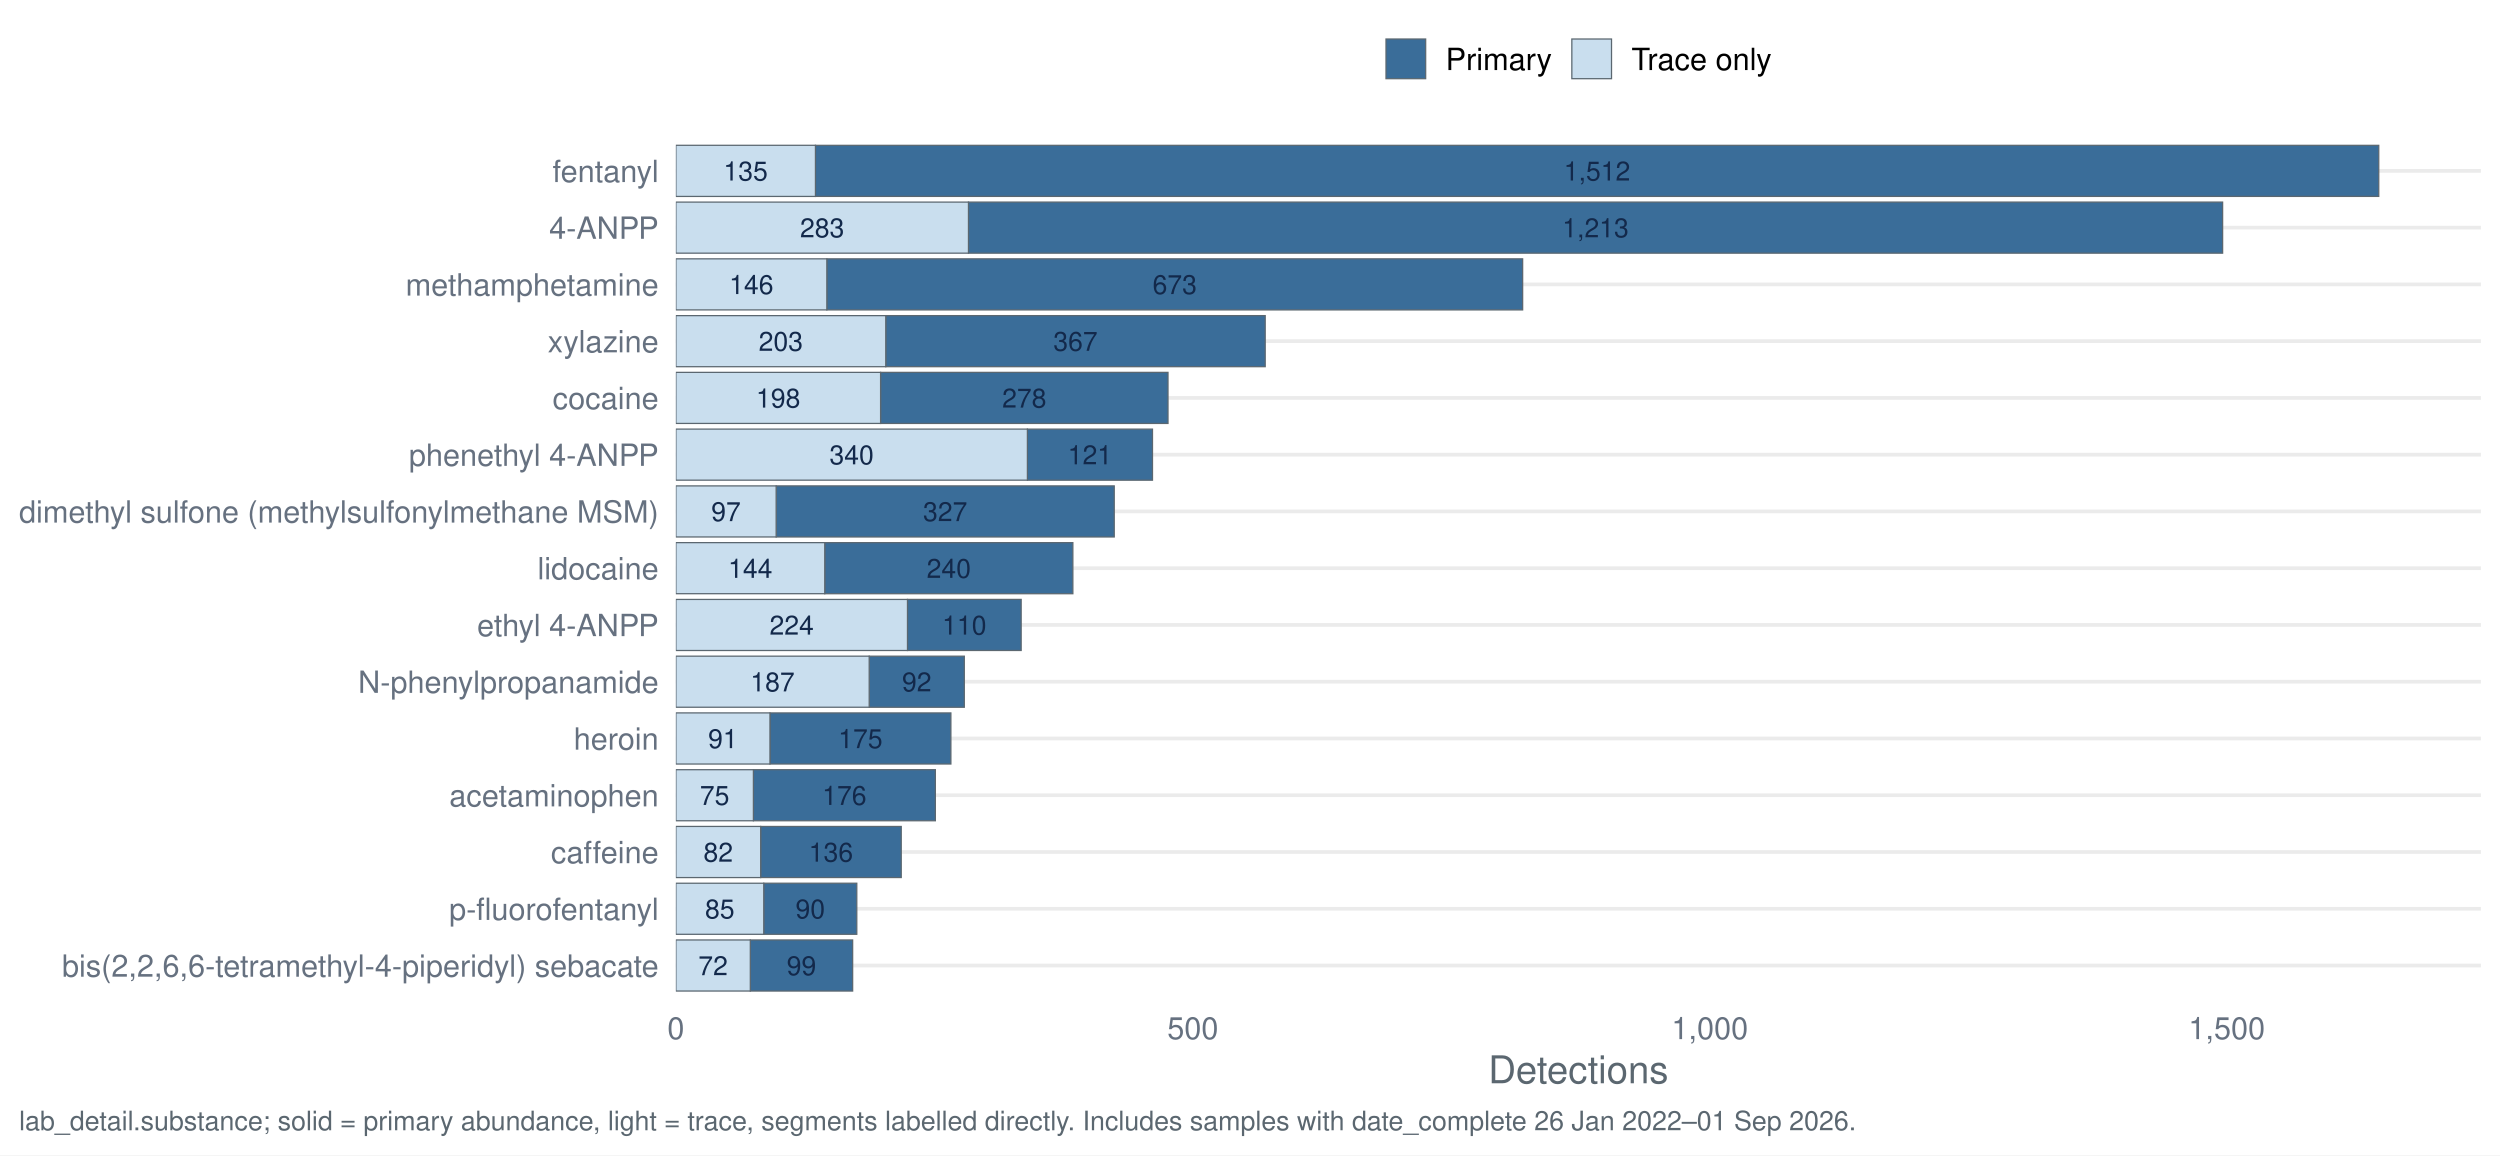
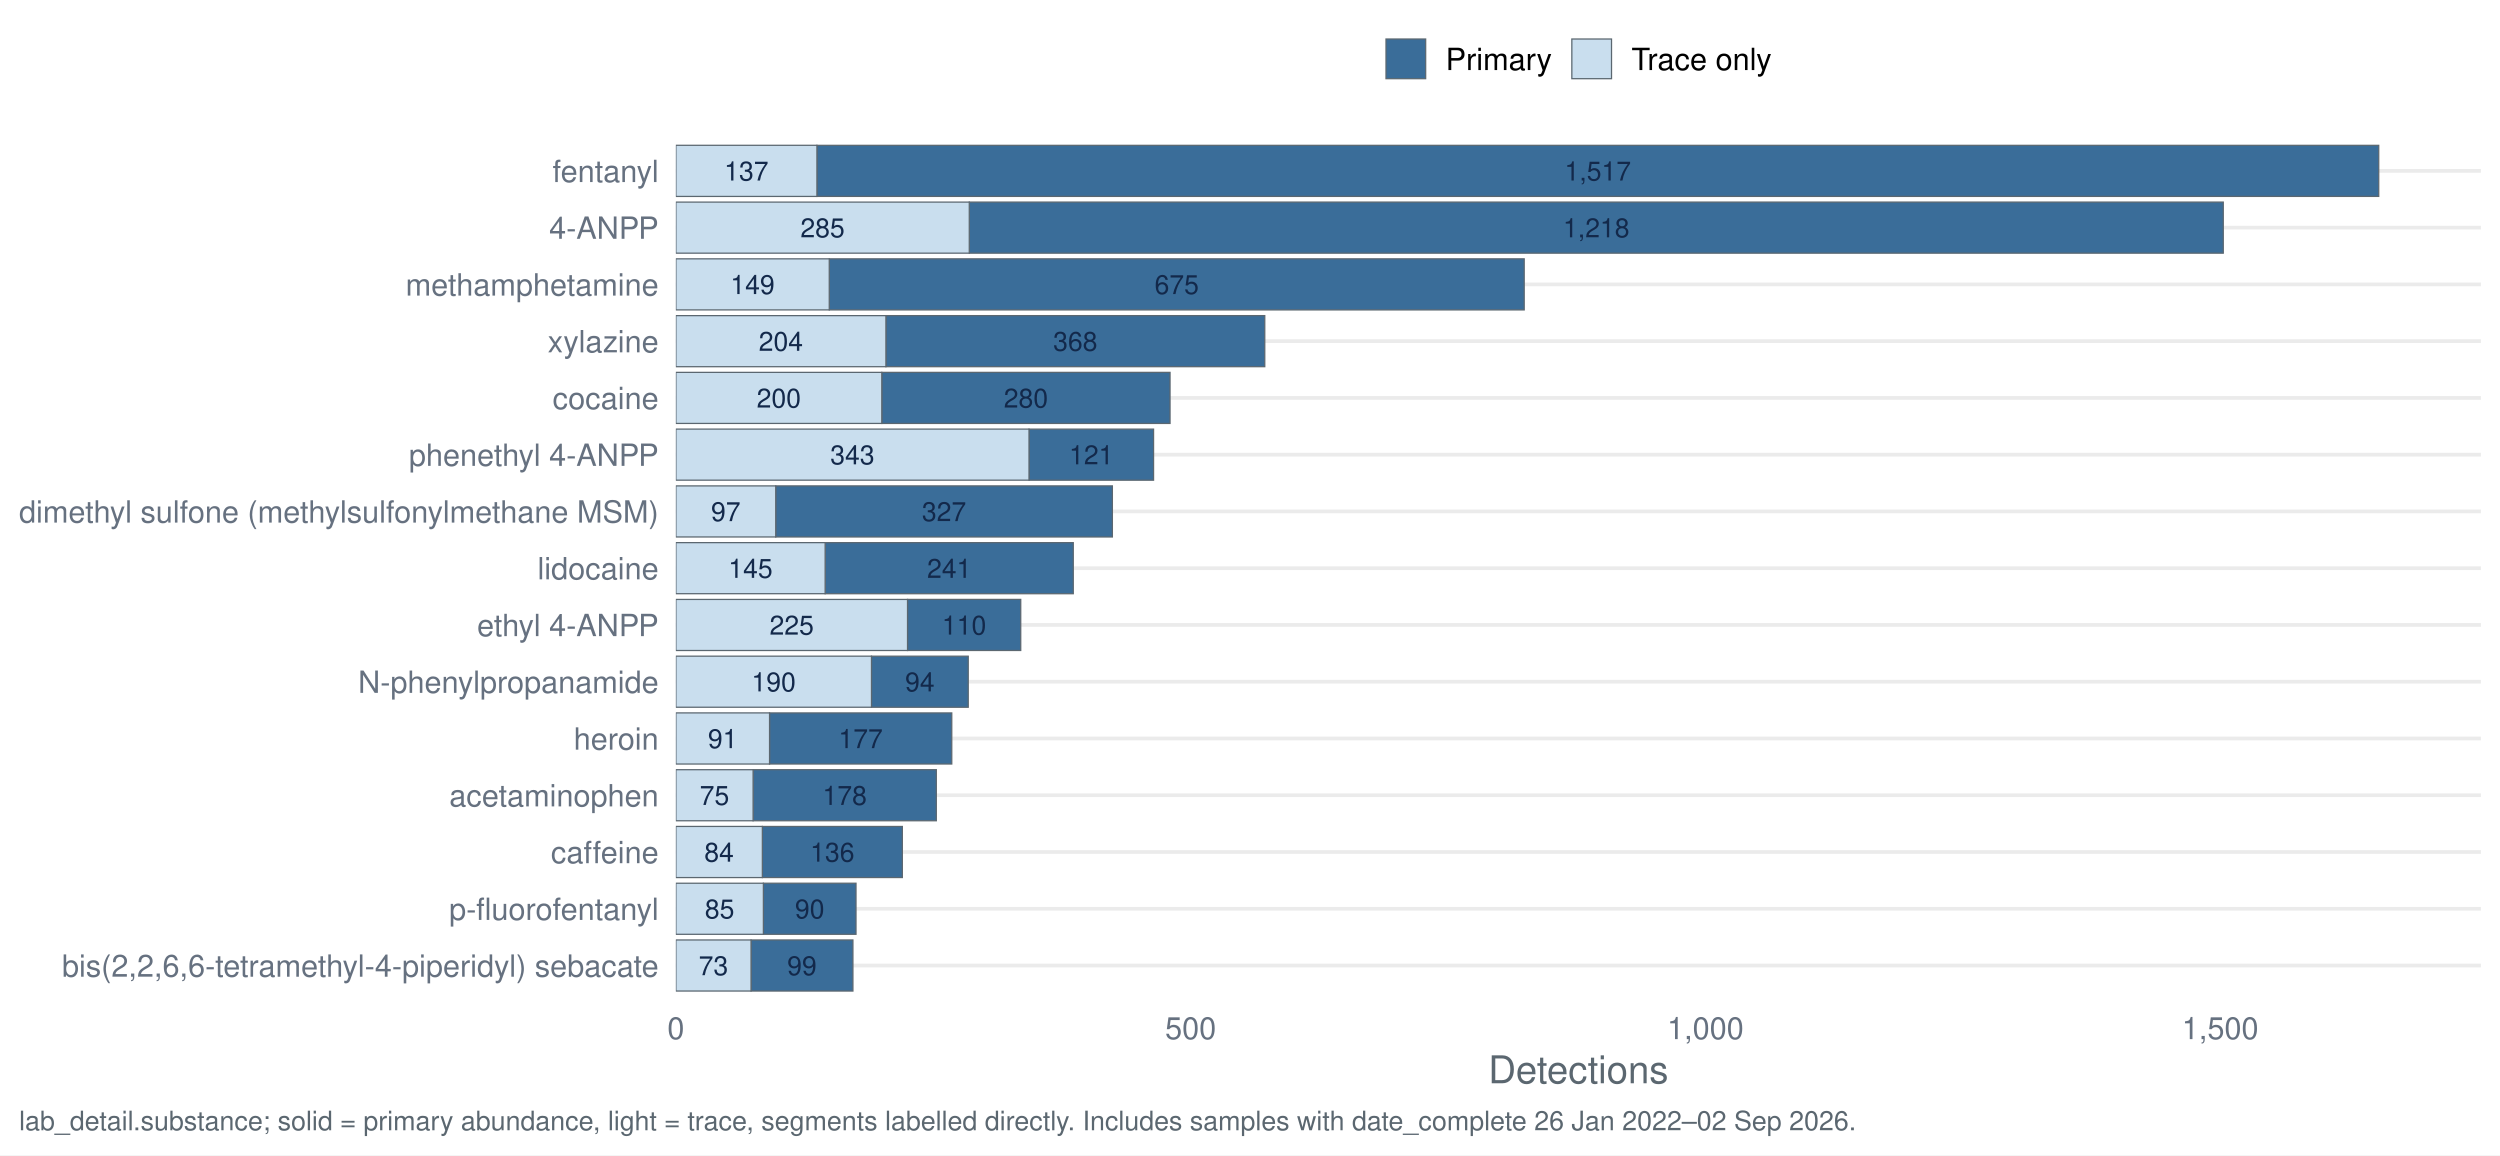
<svg xmlns="http://www.w3.org/2000/svg" width="1044.00pt" height="482.40pt" viewBox="0 0 1044.00 482.40">
  <g class="svglite">
    <defs>
      <style type="text/css">
    .svglite line, .svglite polyline, .svglite polygon, .svglite path, .svglite rect, .svglite circle {
      fill: none;
      stroke: #000000;
      stroke-linecap: round;
      stroke-linejoin: round;
      stroke-miterlimit: 10.00;
    }
    .svglite text {
      white-space: pre;
    }
    .svglite g.glyphgroup path {
      fill: inherit;
      stroke: none;
    }
  </style>
    </defs>
    <rect width="100%" height="100%" style="stroke: none; fill: #FFFFFF;" />
    <defs>
      <clipPath id="cpMC4wMHwxMDQ0LjAwfDAuMDB8NDgyLjQw">
        <rect x="0.00" y="0.00" width="1044.00" height="482.40" />
      </clipPath>
    </defs>
    <g clip-path="url(#cpMC4wMHwxMDQ0LjAwfDAuMDB8NDgyLjQw)">
      <rect x="0" y="0.00" width="1044.00" height="482.40" style="stroke-width: 1.55; stroke: none; fill: #FFFFFF;" />
    </g>
    <defs>
      <clipPath id="cpMjgyLjI0fDEwMzYuMDN8NTcuMTN8NDE3LjQy">
        <rect x="282.24" y="57.13" width="753.79" height="360.29" />
      </clipPath>
    </defs>
    <g clip-path="url(#cpMjgyLjI0fDEwMzYuMDN8NTcuMTN8NDE3LjQy)">
      <polyline points="282.24,403.20 1036.03,403.20 " style="stroke-width: 1.55; stroke: #EBEBEB; stroke-linecap: butt;" />
      <polyline points="282.24,379.50 1036.03,379.50 " style="stroke-width: 1.55; stroke: #EBEBEB; stroke-linecap: butt;" />
      <polyline points="282.24,355.79 1036.03,355.79 " style="stroke-width: 1.55; stroke: #EBEBEB; stroke-linecap: butt;" />
      <polyline points="282.24,332.09 1036.03,332.09 " style="stroke-width: 1.55; stroke: #EBEBEB; stroke-linecap: butt;" />
      <polyline points="282.24,308.39 1036.03,308.39 " style="stroke-width: 1.55; stroke: #EBEBEB; stroke-linecap: butt;" />
      <polyline points="282.24,284.68 1036.03,284.68 " style="stroke-width: 1.55; stroke: #EBEBEB; stroke-linecap: butt;" />
      <polyline points="282.24,260.98 1036.03,260.98 " style="stroke-width: 1.55; stroke: #EBEBEB; stroke-linecap: butt;" />
      <polyline points="282.24,237.28 1036.03,237.28 " style="stroke-width: 1.55; stroke: #EBEBEB; stroke-linecap: butt;" />
      <polyline points="282.24,213.57 1036.03,213.57 " style="stroke-width: 1.55; stroke: #EBEBEB; stroke-linecap: butt;" />
      <polyline points="282.24,189.87 1036.03,189.87 " style="stroke-width: 1.55; stroke: #EBEBEB; stroke-linecap: butt;" />
      <polyline points="282.24,166.17 1036.03,166.17 " style="stroke-width: 1.55; stroke: #EBEBEB; stroke-linecap: butt;" />
      <polyline points="282.24,142.46 1036.03,142.46 " style="stroke-width: 1.55; stroke: #EBEBEB; stroke-linecap: butt;" />
      <polyline points="282.24,118.76 1036.03,118.76 " style="stroke-width: 1.55; stroke: #EBEBEB; stroke-linecap: butt;" />
      <polyline points="282.24,95.06 1036.03,95.06 " style="stroke-width: 1.55; stroke: #EBEBEB; stroke-linecap: butt;" />
      <polyline points="282.24,71.35 1036.03,71.35 " style="stroke-width: 1.55; stroke: #EBEBEB; stroke-linecap: butt;" />
-       <rect x="404.43" y="84.39" width="523.74" height="21.33" style="stroke-width: 0.53; stroke: #5B6770; stroke-linecap: butt; stroke-linejoin: miter; fill: #3A6D99;" />
-       <rect x="282.24" y="84.39" width="122.19" height="21.33" style="stroke-width: 0.53; stroke: #5B6770; stroke-linecap: butt; stroke-linejoin: miter; fill: #C9DEEE;" />
-       <rect x="362.98" y="274.02" width="39.72" height="21.33" style="stroke-width: 0.53; stroke: #5B6770; stroke-linecap: butt; stroke-linejoin: miter; fill: #3A6D99;" />
-       <rect x="282.24" y="274.02" width="80.74" height="21.33" style="stroke-width: 0.53; stroke: #5B6770; stroke-linecap: butt; stroke-linejoin: miter; fill: #C9DEEE;" />
-       <rect x="314.62" y="321.42" width="75.99" height="21.33" style="stroke-width: 0.53; stroke: #5B6770; stroke-linecap: butt; stroke-linejoin: miter; fill: #3A6D99;" />
-       <rect x="282.24" y="321.42" width="32.38" height="21.33" style="stroke-width: 0.53; stroke: #5B6770; stroke-linecap: butt; stroke-linejoin: miter; fill: #C9DEEE;" />
-       <rect x="313.32" y="392.53" width="42.75" height="21.33" style="stroke-width: 0.53; stroke: #5B6770; stroke-linecap: butt; stroke-linejoin: miter; fill: #3A6D99;" />
-       <rect x="282.24" y="392.53" width="31.09" height="21.33" style="stroke-width: 0.53; stroke: #5B6770; stroke-linecap: butt; stroke-linejoin: miter; fill: #C9DEEE;" />
-       <rect x="317.64" y="345.13" width="58.72" height="21.33" style="stroke-width: 0.53; stroke: #5B6770; stroke-linecap: butt; stroke-linejoin: miter; fill: #3A6D99;" />
-       <rect x="282.24" y="345.13" width="35.41" height="21.33" style="stroke-width: 0.53; stroke: #5B6770; stroke-linecap: butt; stroke-linejoin: miter; fill: #C9DEEE;" />
-       <rect x="367.73" y="155.50" width="120.03" height="21.33" style="stroke-width: 0.53; stroke: #5B6770; stroke-linecap: butt; stroke-linejoin: miter; fill: #3A6D99;" />
-       <rect x="282.24" y="155.50" width="85.49" height="21.33" style="stroke-width: 0.53; stroke: #5B6770; stroke-linecap: butt; stroke-linejoin: miter; fill: #C9DEEE;" />
-       <rect x="324.12" y="202.91" width="141.19" height="21.33" style="stroke-width: 0.53; stroke: #5B6770; stroke-linecap: butt; stroke-linejoin: miter; fill: #3A6D99;" />
-       <rect x="282.24" y="202.91" width="41.88" height="21.33" style="stroke-width: 0.53; stroke: #5B6770; stroke-linecap: butt; stroke-linejoin: miter; fill: #C9DEEE;" />
-       <rect x="378.95" y="250.31" width="47.49" height="21.33" style="stroke-width: 0.53; stroke: #5B6770; stroke-linecap: butt; stroke-linejoin: miter; fill: #3A6D99;" />
-       <rect x="282.24" y="250.31" width="96.72" height="21.33" style="stroke-width: 0.53; stroke: #5B6770; stroke-linecap: butt; stroke-linejoin: miter; fill: #C9DEEE;" />
-       <rect x="340.53" y="60.69" width="652.84" height="21.33" style="stroke-width: 0.53; stroke: #5B6770; stroke-linecap: butt; stroke-linejoin: miter; fill: #3A6D99;" />
-       <rect x="282.24" y="60.69" width="58.29" height="21.33" style="stroke-width: 0.53; stroke: #5B6770; stroke-linecap: butt; stroke-linejoin: miter; fill: #C9DEEE;" />
-       <rect x="321.53" y="297.72" width="75.56" height="21.33" style="stroke-width: 0.53; stroke: #5B6770; stroke-linecap: butt; stroke-linejoin: miter; fill: #3A6D99;" />
-       <rect x="282.24" y="297.72" width="39.29" height="21.33" style="stroke-width: 0.53; stroke: #5B6770; stroke-linecap: butt; stroke-linejoin: miter; fill: #C9DEEE;" />
-       <rect x="344.41" y="226.61" width="103.62" height="21.33" style="stroke-width: 0.53; stroke: #5B6770; stroke-linecap: butt; stroke-linejoin: miter; fill: #3A6D99;" />
-       <rect x="282.24" y="226.61" width="62.17" height="21.33" style="stroke-width: 0.53; stroke: #5B6770; stroke-linecap: butt; stroke-linejoin: miter; fill: #C9DEEE;" />
-       <rect x="345.28" y="108.09" width="290.58" height="21.33" style="stroke-width: 0.53; stroke: #5B6770; stroke-linecap: butt; stroke-linejoin: miter; fill: #3A6D99;" />
-       <rect x="282.24" y="108.09" width="63.04" height="21.33" style="stroke-width: 0.53; stroke: #5B6770; stroke-linecap: butt; stroke-linejoin: miter; fill: #C9DEEE;" />
-       <rect x="318.94" y="368.83" width="38.86" height="21.33" style="stroke-width: 0.53; stroke: #5B6770; stroke-linecap: butt; stroke-linejoin: miter; fill: #3A6D99;" />
-       <rect x="282.24" y="368.83" width="36.70" height="21.33" style="stroke-width: 0.53; stroke: #5B6770; stroke-linecap: butt; stroke-linejoin: miter; fill: #C9DEEE;" />
-       <rect x="429.04" y="179.20" width="52.24" height="21.33" style="stroke-width: 0.53; stroke: #5B6770; stroke-linecap: butt; stroke-linejoin: miter; fill: #3A6D99;" />
-       <rect x="282.24" y="179.20" width="146.80" height="21.33" style="stroke-width: 0.53; stroke: #5B6770; stroke-linecap: butt; stroke-linejoin: miter; fill: #C9DEEE;" />
-       <rect x="369.89" y="131.80" width="158.46" height="21.33" style="stroke-width: 0.53; stroke: #5B6770; stroke-linecap: butt; stroke-linejoin: miter; fill: #3A6D99;" />
-       <rect x="282.24" y="131.80" width="87.65" height="21.33" style="stroke-width: 0.53; stroke: #5B6770; stroke-linecap: butt; stroke-linejoin: miter; fill: #C9DEEE;" />
-       <text x="666.30" y="99.10" text-anchor="middle" style="font-size: 11.10px;fill: #13294B; font-family: &quot;Nimbus Sans&quot;;" textLength="27.77px" lengthAdjust="spacingAndGlyphs">1,213</text>
-       <text x="343.33" y="99.10" text-anchor="middle" style="font-size: 11.10px;fill: #13294B; font-family: &quot;Nimbus Sans&quot;;" textLength="18.52px" lengthAdjust="spacingAndGlyphs">283</text>
-       <text x="382.84" y="288.73" text-anchor="middle" style="font-size: 11.10px;fill: #13294B; font-family: &quot;Nimbus Sans&quot;;" textLength="12.34px" lengthAdjust="spacingAndGlyphs">92</text>
-       <text x="322.61" y="288.73" text-anchor="middle" style="font-size: 11.10px;fill: #13294B; font-family: &quot;Nimbus Sans&quot;;" textLength="18.52px" lengthAdjust="spacingAndGlyphs">187</text>
-       <text x="352.62" y="336.13" text-anchor="middle" style="font-size: 11.10px;fill: #13294B; font-family: &quot;Nimbus Sans&quot;;" textLength="18.52px" lengthAdjust="spacingAndGlyphs">176</text>
-       <text x="298.43" y="336.13" text-anchor="middle" style="font-size: 11.10px;fill: #13294B; font-family: &quot;Nimbus Sans&quot;;" textLength="12.34px" lengthAdjust="spacingAndGlyphs">75</text>
-       <text x="334.70" y="407.24" text-anchor="middle" style="font-size: 11.10px;fill: #13294B; font-family: &quot;Nimbus Sans&quot;;" textLength="12.34px" lengthAdjust="spacingAndGlyphs">99</text>
-       <text x="297.78" y="407.24" text-anchor="middle" style="font-size: 11.10px;fill: #13294B; font-family: &quot;Nimbus Sans&quot;;" textLength="12.34px" lengthAdjust="spacingAndGlyphs">72</text>
-       <text x="347.00" y="359.84" text-anchor="middle" style="font-size: 11.10px;fill: #13294B; font-family: &quot;Nimbus Sans&quot;;" textLength="18.52px" lengthAdjust="spacingAndGlyphs">136</text>
-       <text x="299.94" y="359.84" text-anchor="middle" style="font-size: 11.10px;fill: #13294B; font-family: &quot;Nimbus Sans&quot;;" textLength="12.34px" lengthAdjust="spacingAndGlyphs">82</text>
-       <text x="427.74" y="170.21" text-anchor="middle" style="font-size: 11.10px;fill: #13294B; font-family: &quot;Nimbus Sans&quot;;" textLength="18.52px" lengthAdjust="spacingAndGlyphs">278</text>
-       <text x="324.98" y="170.21" text-anchor="middle" style="font-size: 11.10px;fill: #13294B; font-family: &quot;Nimbus Sans&quot;;" textLength="18.52px" lengthAdjust="spacingAndGlyphs">198</text>
-       <text x="394.71" y="217.62" text-anchor="middle" style="font-size: 11.10px;fill: #13294B; font-family: &quot;Nimbus Sans&quot;;" textLength="18.52px" lengthAdjust="spacingAndGlyphs">327</text>
-       <text x="303.18" y="217.62" text-anchor="middle" style="font-size: 11.10px;fill: #13294B; font-family: &quot;Nimbus Sans&quot;;" textLength="12.34px" lengthAdjust="spacingAndGlyphs">97</text>
-       <text x="402.70" y="265.02" text-anchor="middle" style="font-size: 11.10px;fill: #13294B; font-family: &quot;Nimbus Sans&quot;;" textLength="18.52px" lengthAdjust="spacingAndGlyphs">110</text>
-       <text x="330.60" y="265.02" text-anchor="middle" style="font-size: 11.10px;fill: #13294B; font-family: &quot;Nimbus Sans&quot;;" textLength="18.52px" lengthAdjust="spacingAndGlyphs">224</text>
-       <text x="666.94" y="75.40" text-anchor="middle" style="font-size: 11.10px;fill: #13294B; font-family: &quot;Nimbus Sans&quot;;" textLength="27.77px" lengthAdjust="spacingAndGlyphs">1,512</text>
-       <text x="311.38" y="75.40" text-anchor="middle" style="font-size: 11.10px;fill: #13294B; font-family: &quot;Nimbus Sans&quot;;" textLength="18.52px" lengthAdjust="spacingAndGlyphs">135</text>
-       <text x="359.31" y="312.43" text-anchor="middle" style="font-size: 11.10px;fill: #13294B; font-family: &quot;Nimbus Sans&quot;;" textLength="18.52px" lengthAdjust="spacingAndGlyphs">175</text>
-       <text x="301.88" y="312.43" text-anchor="middle" style="font-size: 11.10px;fill: #13294B; font-family: &quot;Nimbus Sans&quot;;" textLength="12.34px" lengthAdjust="spacingAndGlyphs">91</text>
-       <text x="396.22" y="241.32" text-anchor="middle" style="font-size: 11.10px;fill: #13294B; font-family: &quot;Nimbus Sans&quot;;" textLength="18.52px" lengthAdjust="spacingAndGlyphs">240</text>
-       <text x="313.32" y="241.32" text-anchor="middle" style="font-size: 11.10px;fill: #13294B; font-family: &quot;Nimbus Sans&quot;;" textLength="18.52px" lengthAdjust="spacingAndGlyphs">144</text>
-       <text x="490.57" y="122.80" text-anchor="middle" style="font-size: 11.10px;fill: #13294B; font-family: &quot;Nimbus Sans&quot;;" textLength="18.52px" lengthAdjust="spacingAndGlyphs">673</text>
-       <text x="313.76" y="122.80" text-anchor="middle" style="font-size: 11.10px;fill: #13294B; font-family: &quot;Nimbus Sans&quot;;" textLength="18.52px" lengthAdjust="spacingAndGlyphs">146</text>
-       <text x="338.37" y="383.54" text-anchor="middle" style="font-size: 11.10px;fill: #13294B; font-family: &quot;Nimbus Sans&quot;;" textLength="12.34px" lengthAdjust="spacingAndGlyphs">90</text>
-       <text x="300.59" y="383.54" text-anchor="middle" style="font-size: 11.10px;fill: #13294B; font-family: &quot;Nimbus Sans&quot;;" textLength="12.34px" lengthAdjust="spacingAndGlyphs">85</text>
-       <text x="455.16" y="193.91" text-anchor="middle" style="font-size: 11.10px;fill: #13294B; font-family: &quot;Nimbus Sans&quot;;" textLength="18.52px" lengthAdjust="spacingAndGlyphs">121</text>
-       <text x="355.64" y="193.91" text-anchor="middle" style="font-size: 11.10px;fill: #13294B; font-family: &quot;Nimbus Sans&quot;;" textLength="18.52px" lengthAdjust="spacingAndGlyphs">340</text>
-       <text x="449.12" y="146.51" text-anchor="middle" style="font-size: 11.10px;fill: #13294B; font-family: &quot;Nimbus Sans&quot;;" textLength="18.52px" lengthAdjust="spacingAndGlyphs">367</text>
-       <text x="326.06" y="146.51" text-anchor="middle" style="font-size: 11.10px;fill: #13294B; font-family: &quot;Nimbus Sans&quot;;" textLength="18.52px" lengthAdjust="spacingAndGlyphs">203</text>
+       <rect x="404.77" y="84.39" width="523.67" height="21.33" style="stroke-width: 0.53; stroke: #5B6770; stroke-linecap: butt; stroke-linejoin: miter; fill: #3A6D99;" />
+       <rect x="282.24" y="84.39" width="122.53" height="21.33" style="stroke-width: 0.53; stroke: #5B6770; stroke-linecap: butt; stroke-linejoin: miter; fill: #C9DEEE;" />
+       <rect x="363.93" y="274.02" width="40.41" height="21.33" style="stroke-width: 0.53; stroke: #5B6770; stroke-linecap: butt; stroke-linejoin: miter; fill: #3A6D99;" />
+       <rect x="282.24" y="274.02" width="81.69" height="21.33" style="stroke-width: 0.53; stroke: #5B6770; stroke-linecap: butt; stroke-linejoin: miter; fill: #C9DEEE;" />
+       <rect x="314.48" y="321.42" width="76.53" height="21.33" style="stroke-width: 0.53; stroke: #5B6770; stroke-linecap: butt; stroke-linejoin: miter; fill: #3A6D99;" />
+       <rect x="282.24" y="321.42" width="32.25" height="21.33" style="stroke-width: 0.53; stroke: #5B6770; stroke-linecap: butt; stroke-linejoin: miter; fill: #C9DEEE;" />
+       <rect x="313.62" y="392.53" width="42.56" height="21.33" style="stroke-width: 0.53; stroke: #5B6770; stroke-linecap: butt; stroke-linejoin: miter; fill: #3A6D99;" />
+       <rect x="282.24" y="392.53" width="31.39" height="21.33" style="stroke-width: 0.53; stroke: #5B6770; stroke-linecap: butt; stroke-linejoin: miter; fill: #C9DEEE;" />
+       <rect x="318.35" y="345.13" width="58.47" height="21.33" style="stroke-width: 0.53; stroke: #5B6770; stroke-linecap: butt; stroke-linejoin: miter; fill: #3A6D99;" />
+       <rect x="282.24" y="345.13" width="36.12" height="21.33" style="stroke-width: 0.53; stroke: #5B6770; stroke-linecap: butt; stroke-linejoin: miter; fill: #C9DEEE;" />
+       <rect x="368.23" y="155.50" width="120.38" height="21.33" style="stroke-width: 0.53; stroke: #5B6770; stroke-linecap: butt; stroke-linejoin: miter; fill: #3A6D99;" />
+       <rect x="282.24" y="155.50" width="85.99" height="21.33" style="stroke-width: 0.53; stroke: #5B6770; stroke-linecap: butt; stroke-linejoin: miter; fill: #C9DEEE;" />
+       <rect x="323.94" y="202.91" width="140.59" height="21.33" style="stroke-width: 0.53; stroke: #5B6770; stroke-linecap: butt; stroke-linejoin: miter; fill: #3A6D99;" />
+       <rect x="282.24" y="202.91" width="41.70" height="21.33" style="stroke-width: 0.53; stroke: #5B6770; stroke-linecap: butt; stroke-linejoin: miter; fill: #C9DEEE;" />
+       <rect x="378.97" y="250.31" width="47.29" height="21.33" style="stroke-width: 0.53; stroke: #5B6770; stroke-linecap: butt; stroke-linejoin: miter; fill: #3A6D99;" />
+       <rect x="282.24" y="250.31" width="96.74" height="21.33" style="stroke-width: 0.53; stroke: #5B6770; stroke-linecap: butt; stroke-linejoin: miter; fill: #C9DEEE;" />
+       <rect x="341.14" y="60.69" width="652.22" height="21.33" style="stroke-width: 0.53; stroke: #5B6770; stroke-linecap: butt; stroke-linejoin: miter; fill: #3A6D99;" />
+       <rect x="282.24" y="60.69" width="58.90" height="21.33" style="stroke-width: 0.53; stroke: #5B6770; stroke-linecap: butt; stroke-linejoin: miter; fill: #C9DEEE;" />
+       <rect x="321.36" y="297.72" width="76.10" height="21.33" style="stroke-width: 0.53; stroke: #5B6770; stroke-linecap: butt; stroke-linejoin: miter; fill: #3A6D99;" />
+       <rect x="282.24" y="297.72" width="39.12" height="21.33" style="stroke-width: 0.53; stroke: #5B6770; stroke-linecap: butt; stroke-linejoin: miter; fill: #C9DEEE;" />
+       <rect x="344.58" y="226.61" width="103.62" height="21.33" style="stroke-width: 0.53; stroke: #5B6770; stroke-linecap: butt; stroke-linejoin: miter; fill: #3A6D99;" />
+       <rect x="282.24" y="226.61" width="62.34" height="21.33" style="stroke-width: 0.53; stroke: #5B6770; stroke-linecap: butt; stroke-linejoin: miter; fill: #C9DEEE;" />
+       <rect x="346.30" y="108.09" width="290.21" height="21.33" style="stroke-width: 0.53; stroke: #5B6770; stroke-linecap: butt; stroke-linejoin: miter; fill: #3A6D99;" />
+       <rect x="282.24" y="108.09" width="64.06" height="21.33" style="stroke-width: 0.53; stroke: #5B6770; stroke-linecap: butt; stroke-linejoin: miter; fill: #C9DEEE;" />
+       <rect x="318.78" y="368.83" width="38.69" height="21.33" style="stroke-width: 0.53; stroke: #5B6770; stroke-linecap: butt; stroke-linejoin: miter; fill: #3A6D99;" />
+       <rect x="282.24" y="368.83" width="36.55" height="21.33" style="stroke-width: 0.53; stroke: #5B6770; stroke-linecap: butt; stroke-linejoin: miter; fill: #C9DEEE;" />
+       <rect x="429.71" y="179.20" width="52.02" height="21.33" style="stroke-width: 0.53; stroke: #5B6770; stroke-linecap: butt; stroke-linejoin: miter; fill: #3A6D99;" />
+       <rect x="282.24" y="179.20" width="147.47" height="21.33" style="stroke-width: 0.53; stroke: #5B6770; stroke-linecap: butt; stroke-linejoin: miter; fill: #C9DEEE;" />
+       <rect x="369.95" y="131.80" width="158.22" height="21.33" style="stroke-width: 0.53; stroke: #5B6770; stroke-linecap: butt; stroke-linejoin: miter; fill: #3A6D99;" />
+       <rect x="282.24" y="131.80" width="87.71" height="21.33" style="stroke-width: 0.53; stroke: #5B6770; stroke-linecap: butt; stroke-linejoin: miter; fill: #C9DEEE;" />
+       <text x="666.61" y="99.10" text-anchor="middle" style="font-size: 11.10px;fill: #13294B; font-family: &quot;Nimbus Sans&quot;;" textLength="27.77px" lengthAdjust="spacingAndGlyphs">1,218</text>
+       <text x="343.50" y="99.10" text-anchor="middle" style="font-size: 11.10px;fill: #13294B; font-family: &quot;Nimbus Sans&quot;;" textLength="18.52px" lengthAdjust="spacingAndGlyphs">285</text>
+       <text x="384.13" y="288.73" text-anchor="middle" style="font-size: 11.10px;fill: #13294B; font-family: &quot;Nimbus Sans&quot;;" textLength="12.34px" lengthAdjust="spacingAndGlyphs">94</text>
+       <text x="323.08" y="288.73" text-anchor="middle" style="font-size: 11.10px;fill: #13294B; font-family: &quot;Nimbus Sans&quot;;" textLength="18.52px" lengthAdjust="spacingAndGlyphs">190</text>
+       <text x="352.75" y="336.13" text-anchor="middle" style="font-size: 11.10px;fill: #13294B; font-family: &quot;Nimbus Sans&quot;;" textLength="18.52px" lengthAdjust="spacingAndGlyphs">178</text>
+       <text x="298.36" y="336.13" text-anchor="middle" style="font-size: 11.10px;fill: #13294B; font-family: &quot;Nimbus Sans&quot;;" textLength="12.34px" lengthAdjust="spacingAndGlyphs">75</text>
+       <text x="334.90" y="407.24" text-anchor="middle" style="font-size: 11.10px;fill: #13294B; font-family: &quot;Nimbus Sans&quot;;" textLength="12.34px" lengthAdjust="spacingAndGlyphs">99</text>
+       <text x="297.93" y="407.24" text-anchor="middle" style="font-size: 11.10px;fill: #13294B; font-family: &quot;Nimbus Sans&quot;;" textLength="12.34px" lengthAdjust="spacingAndGlyphs">73</text>
+       <text x="347.59" y="359.84" text-anchor="middle" style="font-size: 11.10px;fill: #13294B; font-family: &quot;Nimbus Sans&quot;;" textLength="18.52px" lengthAdjust="spacingAndGlyphs">136</text>
+       <text x="300.29" y="359.84" text-anchor="middle" style="font-size: 11.10px;fill: #13294B; font-family: &quot;Nimbus Sans&quot;;" textLength="12.34px" lengthAdjust="spacingAndGlyphs">84</text>
+       <text x="428.42" y="170.21" text-anchor="middle" style="font-size: 11.10px;fill: #13294B; font-family: &quot;Nimbus Sans&quot;;" textLength="18.52px" lengthAdjust="spacingAndGlyphs">280</text>
+       <text x="325.23" y="170.21" text-anchor="middle" style="font-size: 11.10px;fill: #13294B; font-family: &quot;Nimbus Sans&quot;;" textLength="18.52px" lengthAdjust="spacingAndGlyphs">200</text>
+       <text x="394.24" y="217.62" text-anchor="middle" style="font-size: 11.10px;fill: #13294B; font-family: &quot;Nimbus Sans&quot;;" textLength="18.52px" lengthAdjust="spacingAndGlyphs">327</text>
+       <text x="303.09" y="217.62" text-anchor="middle" style="font-size: 11.10px;fill: #13294B; font-family: &quot;Nimbus Sans&quot;;" textLength="12.34px" lengthAdjust="spacingAndGlyphs">97</text>
+       <text x="402.62" y="265.02" text-anchor="middle" style="font-size: 11.10px;fill: #13294B; font-family: &quot;Nimbus Sans&quot;;" textLength="18.52px" lengthAdjust="spacingAndGlyphs">110</text>
+       <text x="330.61" y="265.02" text-anchor="middle" style="font-size: 11.10px;fill: #13294B; font-family: &quot;Nimbus Sans&quot;;" textLength="18.52px" lengthAdjust="spacingAndGlyphs">225</text>
+       <text x="667.25" y="75.40" text-anchor="middle" style="font-size: 11.10px;fill: #13294B; font-family: &quot;Nimbus Sans&quot;;" textLength="27.77px" lengthAdjust="spacingAndGlyphs">1,517</text>
+       <text x="311.69" y="75.40" text-anchor="middle" style="font-size: 11.10px;fill: #13294B; font-family: &quot;Nimbus Sans&quot;;" textLength="18.52px" lengthAdjust="spacingAndGlyphs">137</text>
+       <text x="359.41" y="312.43" text-anchor="middle" style="font-size: 11.10px;fill: #13294B; font-family: &quot;Nimbus Sans&quot;;" textLength="18.52px" lengthAdjust="spacingAndGlyphs">177</text>
+       <text x="301.80" y="312.43" text-anchor="middle" style="font-size: 11.10px;fill: #13294B; font-family: &quot;Nimbus Sans&quot;;" textLength="12.34px" lengthAdjust="spacingAndGlyphs">91</text>
+       <text x="396.39" y="241.32" text-anchor="middle" style="font-size: 11.10px;fill: #13294B; font-family: &quot;Nimbus Sans&quot;;" textLength="18.52px" lengthAdjust="spacingAndGlyphs">241</text>
+       <text x="313.41" y="241.32" text-anchor="middle" style="font-size: 11.10px;fill: #13294B; font-family: &quot;Nimbus Sans&quot;;" textLength="18.52px" lengthAdjust="spacingAndGlyphs">145</text>
+       <text x="491.40" y="122.80" text-anchor="middle" style="font-size: 11.10px;fill: #13294B; font-family: &quot;Nimbus Sans&quot;;" textLength="18.52px" lengthAdjust="spacingAndGlyphs">675</text>
+       <text x="314.27" y="122.80" text-anchor="middle" style="font-size: 11.10px;fill: #13294B; font-family: &quot;Nimbus Sans&quot;;" textLength="18.52px" lengthAdjust="spacingAndGlyphs">149</text>
+       <text x="338.13" y="383.54" text-anchor="middle" style="font-size: 11.10px;fill: #13294B; font-family: &quot;Nimbus Sans&quot;;" textLength="12.34px" lengthAdjust="spacingAndGlyphs">90</text>
+       <text x="300.51" y="383.54" text-anchor="middle" style="font-size: 11.10px;fill: #13294B; font-family: &quot;Nimbus Sans&quot;;" textLength="12.34px" lengthAdjust="spacingAndGlyphs">85</text>
+       <text x="455.72" y="193.91" text-anchor="middle" style="font-size: 11.10px;fill: #13294B; font-family: &quot;Nimbus Sans&quot;;" textLength="18.52px" lengthAdjust="spacingAndGlyphs">121</text>
+       <text x="355.97" y="193.91" text-anchor="middle" style="font-size: 11.10px;fill: #13294B; font-family: &quot;Nimbus Sans&quot;;" textLength="18.52px" lengthAdjust="spacingAndGlyphs">343</text>
+       <text x="449.05" y="146.51" text-anchor="middle" style="font-size: 11.10px;fill: #13294B; font-family: &quot;Nimbus Sans&quot;;" textLength="18.52px" lengthAdjust="spacingAndGlyphs">368</text>
+       <text x="326.09" y="146.51" text-anchor="middle" style="font-size: 11.10px;fill: #13294B; font-family: &quot;Nimbus Sans&quot;;" textLength="18.52px" lengthAdjust="spacingAndGlyphs">204</text>
    </g>
    <g clip-path="url(#cpMC4wMHwxMDQ0LjAwfDAuMDB8NDgyLjQw)">
      <text x="275.06" y="407.87" text-anchor="end" style="font-size: 12.80px;fill: #667180; font-family: &quot;Nimbus Sans&quot;;" textLength="249.19px" lengthAdjust="spacingAndGlyphs">bis(2,2,6,6-tetramethyl-4-piperidyl) sebacate</text>
      <text x="275.06" y="384.16" text-anchor="end" style="font-size: 12.80px;fill: #667180; font-family: &quot;Nimbus Sans&quot;;" textLength="87.61px" lengthAdjust="spacingAndGlyphs">p-fluorofentanyl</text>
      <text x="275.06" y="360.46" text-anchor="end" style="font-size: 12.80px;fill: #667180; font-family: &quot;Nimbus Sans&quot;;" textLength="44.89px" lengthAdjust="spacingAndGlyphs">caffeine</text>
      <text x="275.06" y="336.76" text-anchor="end" style="font-size: 12.80px;fill: #667180; font-family: &quot;Nimbus Sans&quot;;" textLength="87.39px" lengthAdjust="spacingAndGlyphs">acetaminophen</text>
      <text x="275.06" y="313.05" text-anchor="end" style="font-size: 12.80px;fill: #667180; font-family: &quot;Nimbus Sans&quot;;" textLength="35.47px" lengthAdjust="spacingAndGlyphs">heroin</text>
      <text x="275.06" y="289.35" text-anchor="end" style="font-size: 12.80px;fill: #667180; font-family: &quot;Nimbus Sans&quot;;" textLength="125.45px" lengthAdjust="spacingAndGlyphs">N-phenylpropanamide</text>
      <text x="275.06" y="265.65" text-anchor="end" style="font-size: 12.80px;fill: #667180; font-family: &quot;Nimbus Sans&quot;;" textLength="75.83px" lengthAdjust="spacingAndGlyphs">ethyl 4-ANPP</text>
      <text x="275.06" y="241.94" text-anchor="end" style="font-size: 12.80px;fill: #667180; font-family: &quot;Nimbus Sans&quot;;" textLength="50.58px" lengthAdjust="spacingAndGlyphs">lidocaine</text>
      <text x="275.06" y="218.24" text-anchor="end" style="font-size: 12.80px;fill: #667180; font-family: &quot;Nimbus Sans&quot;;" textLength="267.09px" lengthAdjust="spacingAndGlyphs">dimethyl sulfone (methylsulfonylmethane MSM)</text>
      <text x="275.06" y="194.54" text-anchor="end" style="font-size: 12.80px;fill: #667180; font-family: &quot;Nimbus Sans&quot;;" textLength="104.27px" lengthAdjust="spacingAndGlyphs">phenethyl 4-ANPP</text>
      <text x="275.06" y="170.83" text-anchor="end" style="font-size: 12.80px;fill: #667180; font-family: &quot;Nimbus Sans&quot;;" textLength="44.30px" lengthAdjust="spacingAndGlyphs">cocaine</text>
      <text x="275.06" y="147.13" text-anchor="end" style="font-size: 12.80px;fill: #667180; font-family: &quot;Nimbus Sans&quot;;" textLength="46.34px" lengthAdjust="spacingAndGlyphs">xylazine</text>
      <text x="275.06" y="123.43" text-anchor="end" style="font-size: 12.80px;fill: #667180; font-family: &quot;Nimbus Sans&quot;;" textLength="105.61px" lengthAdjust="spacingAndGlyphs">methamphetamine</text>
      <text x="275.06" y="99.72" text-anchor="end" style="font-size: 12.80px;fill: #667180; font-family: &quot;Nimbus Sans&quot;;" textLength="45.72px" lengthAdjust="spacingAndGlyphs">4-ANPP</text>
      <text x="275.06" y="76.02" text-anchor="end" style="font-size: 12.80px;fill: #667180; font-family: &quot;Nimbus Sans&quot;;" textLength="44.31px" lengthAdjust="spacingAndGlyphs">fentanyl</text>
      <text x="282.24" y="433.93" text-anchor="middle" style="font-size: 12.80px;fill: #667180; font-family: &quot;Nimbus Sans&quot;;" textLength="7.11px" lengthAdjust="spacingAndGlyphs">0</text>
-       <text x="498.12" y="433.93" text-anchor="middle" style="font-size: 12.80px;fill: #667180; font-family: &quot;Nimbus Sans&quot;;" textLength="21.33px" lengthAdjust="spacingAndGlyphs">500</text>
-       <text x="714.01" y="433.93" text-anchor="middle" style="font-size: 12.80px;fill: #667180; font-family: &quot;Nimbus Sans&quot;;" textLength="32.00px" lengthAdjust="spacingAndGlyphs">1,000</text>
-       <text x="929.89" y="433.93" text-anchor="middle" style="font-size: 12.80px;fill: #667180; font-family: &quot;Nimbus Sans&quot;;" textLength="32.00px" lengthAdjust="spacingAndGlyphs">1,500</text>
+       <text x="497.21" y="433.93" text-anchor="middle" style="font-size: 12.80px;fill: #667180; font-family: &quot;Nimbus Sans&quot;;" textLength="21.33px" lengthAdjust="spacingAndGlyphs">500</text>
+       <text x="712.18" y="433.93" text-anchor="middle" style="font-size: 12.80px;fill: #667180; font-family: &quot;Nimbus Sans&quot;;" textLength="32.00px" lengthAdjust="spacingAndGlyphs">1,000</text>
+       <text x="927.15" y="433.93" text-anchor="middle" style="font-size: 12.80px;fill: #667180; font-family: &quot;Nimbus Sans&quot;;" textLength="32.00px" lengthAdjust="spacingAndGlyphs">1,500</text>
      <text x="659.13" y="452.37" text-anchor="middle" style="font-size: 16.00px;fill: #5B6770; font-family: &quot;Nimbus Sans&quot;;" textLength="75.20px" lengthAdjust="spacingAndGlyphs">Detections</text>
      <rect x="578.79" y="16.29" width="16.57" height="16.57" style="stroke-width: 0.53; stroke: #5B6770; stroke-linecap: butt; stroke-linejoin: miter; fill: #3A6D99;" />
      <rect x="656.40" y="16.29" width="16.57" height="16.57" style="stroke-width: 0.53; stroke: #5B6770; stroke-linecap: butt; stroke-linejoin: miter; fill: #C9DEEE;" />
      <text x="603.69" y="29.25" style="font-size: 12.80px; font-family: &quot;Nimbus Sans&quot;;" textLength="44.39px" lengthAdjust="spacingAndGlyphs">Primary</text>
      <text x="681.30" y="29.25" style="font-size: 12.80px; font-family: &quot;Nimbus Sans&quot;;" textLength="58.53px" lengthAdjust="spacingAndGlyphs">Trace only</text>
-       <text x="7.97" y="471.99" style="font-size: 11.20px;fill: #5B6770; font-family: &quot;Nimbus Sans&quot;;" textLength="766.17px" lengthAdjust="spacingAndGlyphs">lab_detail.substance; solid = primary abundance, light = trace, segments labelled directly. Includes samples with date_complete 26 Jan 2022–01 Sep 2026.</text>
+       <text x="7.97" y="471.99" style="font-size: 11.20px;fill: #5B6770; font-family: &quot;Nimbus Sans&quot;;" textLength="766.17px" lengthAdjust="spacingAndGlyphs">lab_detail.substance; solid = primary abundance, light = trace, segments labelled directly. Includes samples with date_complete 26 Jan 2022–02 Sep 2026.</text>
    </g>
  </g>
</svg>
